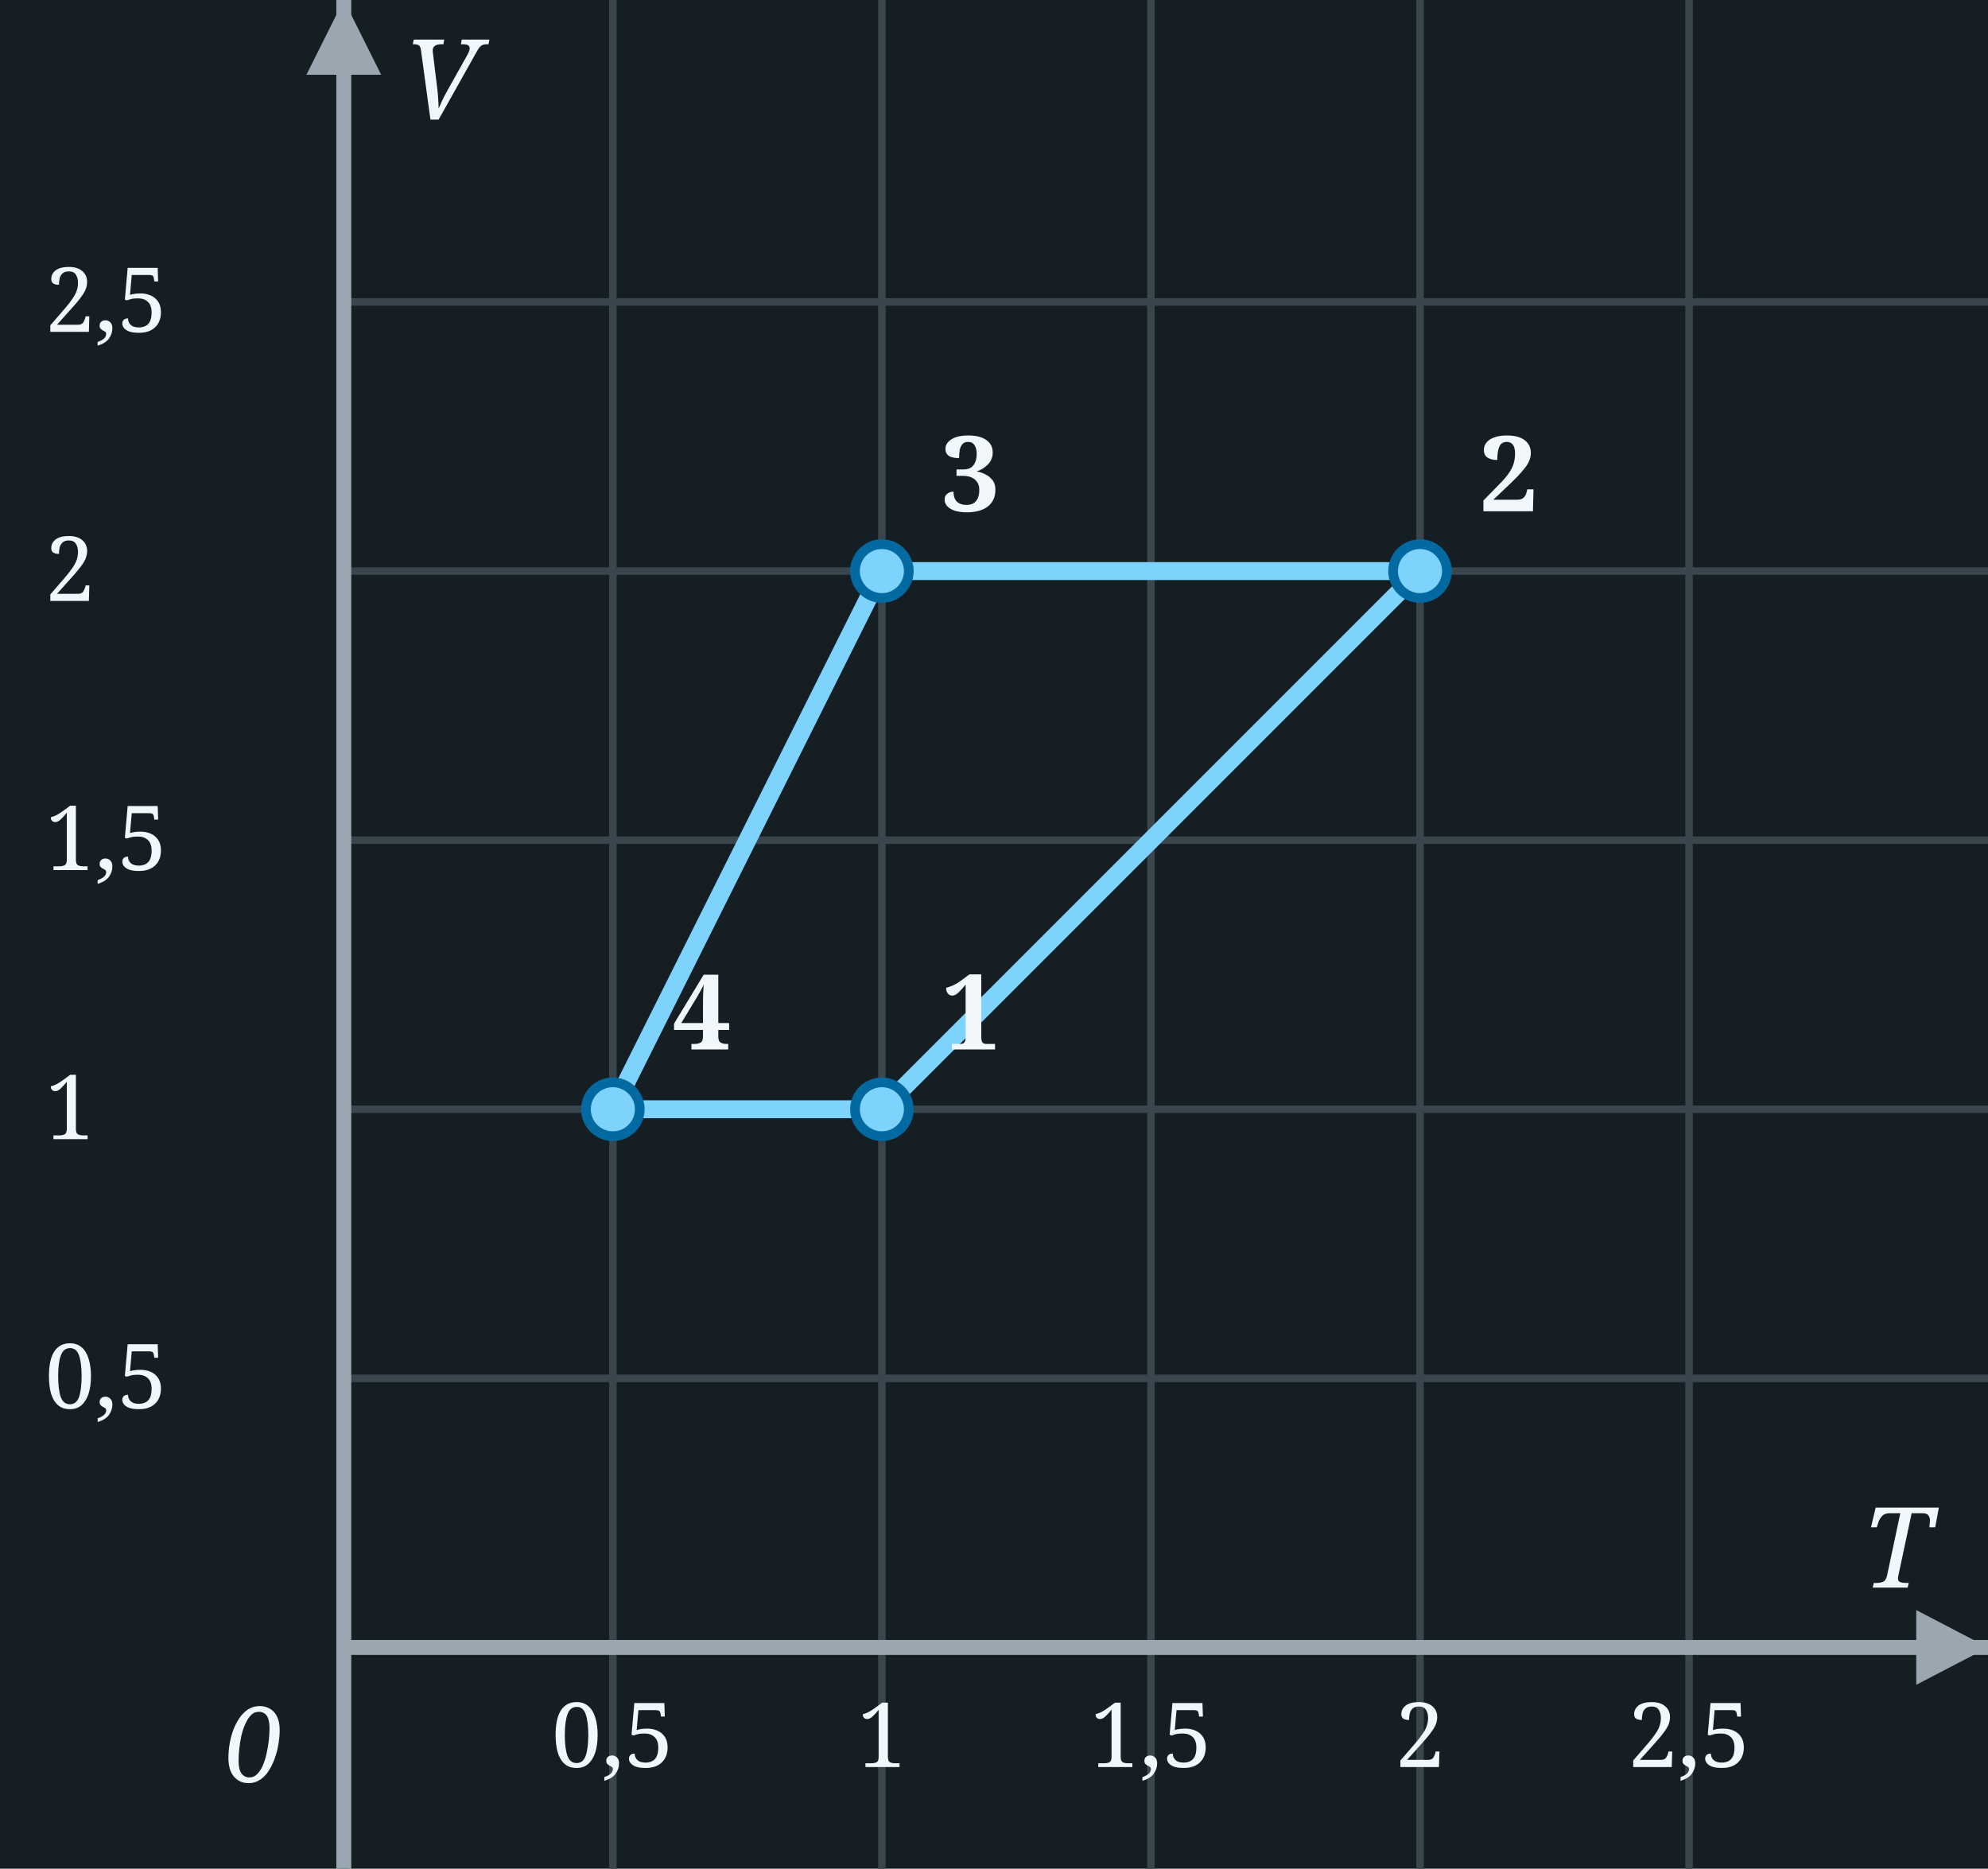
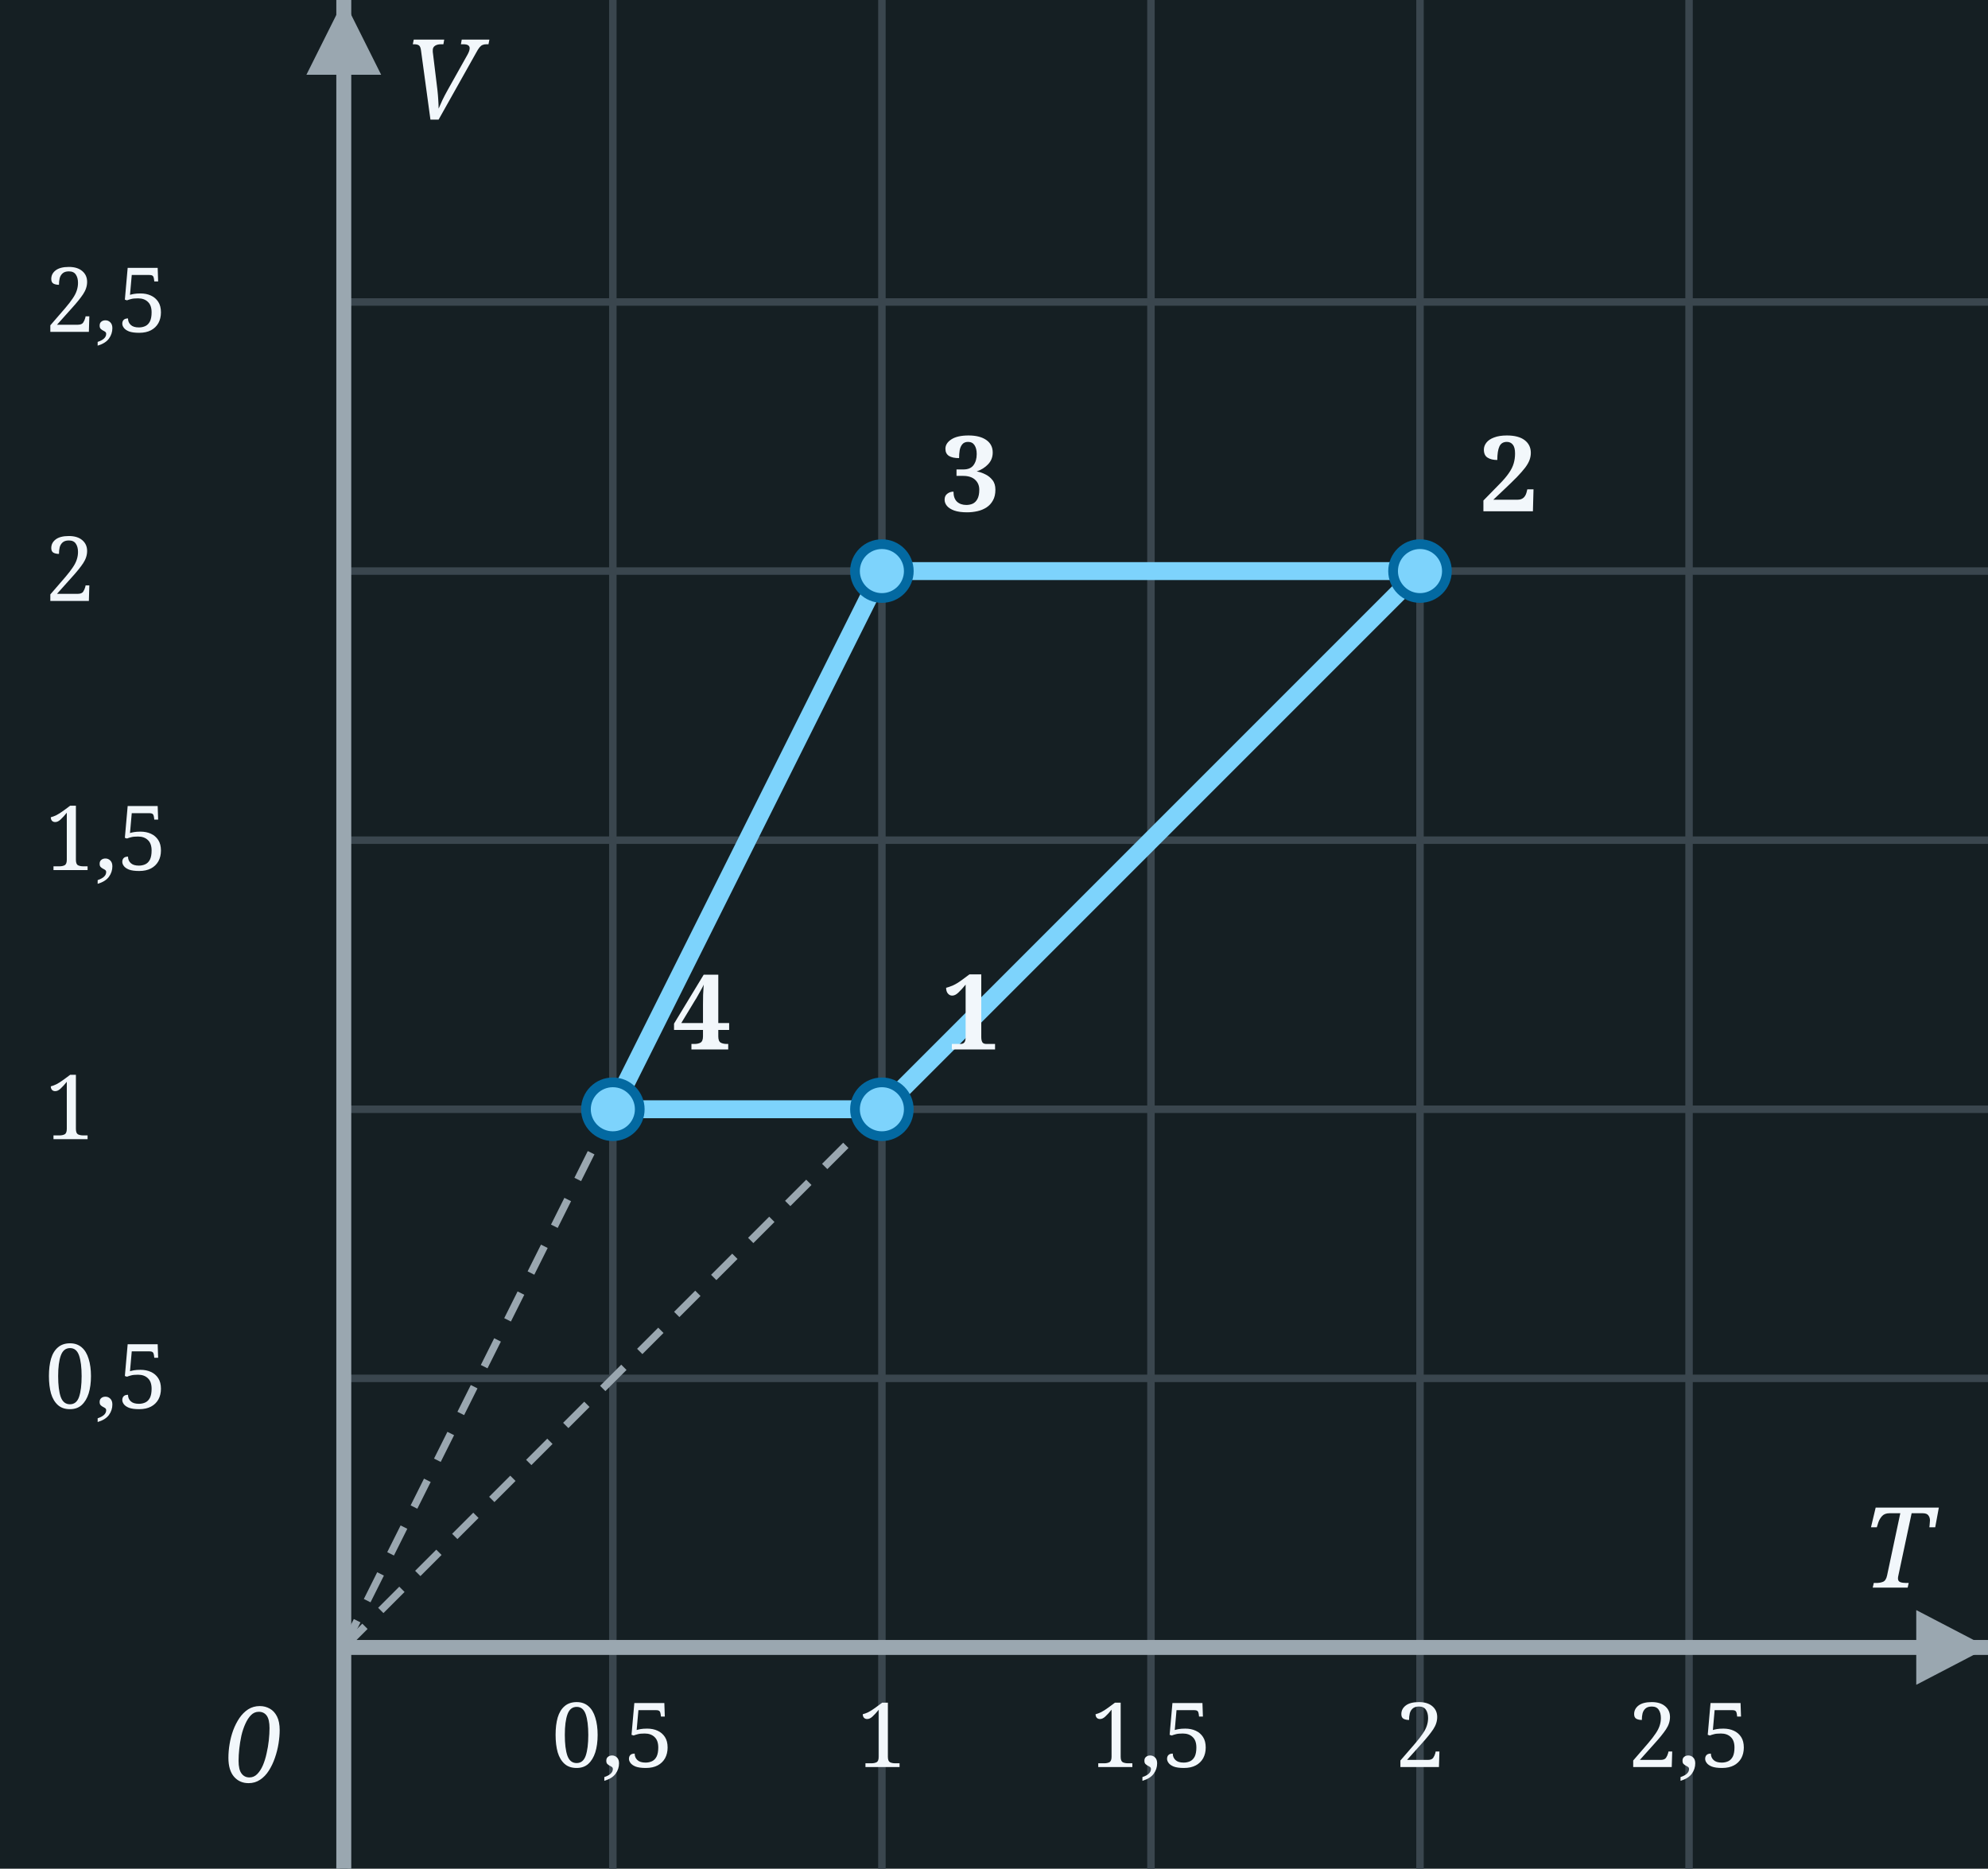
<svg xmlns="http://www.w3.org/2000/svg" width="266" height="250" viewBox="0 0 266 250">
  <rect x="0" y="0" width="266" height="250" fill="#151F23" />
  <line x1="46.0" y1="0" x2="46.0" y2="250" stroke="#3A464E" stroke-width="1" />
  <line x1="82.0" y1="0" x2="82.0" y2="250" stroke="#3A464E" stroke-width="1" />
  <line x1="118.0" y1="0" x2="118.0" y2="250" stroke="#3A464E" stroke-width="1" />
  <line x1="154.0" y1="0" x2="154.0" y2="250" stroke="#3A464E" stroke-width="1" />
  <line x1="190.0" y1="0" x2="190.0" y2="250" stroke="#3A464E" stroke-width="1" />
  <line x1="226.0" y1="0" x2="226.0" y2="250" stroke="#3A464E" stroke-width="1" />
  <line x1="46.0" y1="220.4" x2="266" y2="220.4" stroke="#3A464E" stroke-width="1" />
  <line x1="46.0" y1="184.4" x2="266" y2="184.4" stroke="#3A464E" stroke-width="1" />
  <line x1="46.0" y1="148.4" x2="266" y2="148.4" stroke="#3A464E" stroke-width="1" />
  <line x1="46.0" y1="112.4" x2="266" y2="112.4" stroke="#3A464E" stroke-width="1" />
  <line x1="46.0" y1="76.4" x2="266" y2="76.4" stroke="#3A464E" stroke-width="1" />
  <line x1="46.0" y1="40.4" x2="266" y2="40.4" stroke="#3A464E" stroke-width="1" />
  <line x1="46.0" y1="250" x2="46.0" y2="0" stroke="#9AA7B0" stroke-width="2" />
  <polygon points="41.0,10 51.0,10 46.0,0" fill="#9AA7B0" />
  <line x1="46.0" y1="220.4" x2="266" y2="220.4" stroke="#9AA7B0" stroke-width="2" />
  <polygon points="256.4,215.4 256.4,225.4 266,220.4" fill="#9AA7B0" />
  <text x="30.0" y="238.4" font-family="Georgia, serif" font-style="italic" font-size="14" fill="#F2F7FB">0</text>
  <text x="258.4" y="212.4" font-family="Georgia, serif" font-style="italic" font-size="15" fill="#F2F7FB" text-anchor="end">T</text>
  <text x="54.0" y="16" font-family="Georgia, serif" font-style="italic" font-size="15" fill="#F2F7FB">V</text>
  <text x="82.0" y="236.4" text-anchor="middle" font-family="Georgia, serif" font-size="12" fill="#F2F7FB">0,5</text>
  <text x="118.0" y="236.4" text-anchor="middle" font-family="Georgia, serif" font-size="12" fill="#F2F7FB">1</text>
  <text x="154.0" y="236.4" text-anchor="middle" font-family="Georgia, serif" font-size="12" fill="#F2F7FB">1,5</text>
  <text x="190.0" y="236.4" text-anchor="middle" font-family="Georgia, serif" font-size="12" fill="#F2F7FB">2</text>
  <text x="226.0" y="236.4" text-anchor="middle" font-family="Georgia, serif" font-size="12" fill="#F2F7FB">2,5</text>
  <text x="6" y="188.4" font-family="Georgia, serif" font-size="12" fill="#F2F7FB">0,5</text>
  <text x="6" y="152.4" font-family="Georgia, serif" font-size="12" fill="#F2F7FB">1</text>
  <text x="6" y="116.4" font-family="Georgia, serif" font-size="12" fill="#F2F7FB">1,5</text>
  <text x="6" y="80.4" font-family="Georgia, serif" font-size="12" fill="#F2F7FB">2</text>
  <text x="6" y="44.4" font-family="Georgia, serif" font-size="12" fill="#F2F7FB">2,5</text>
+   <line x1="46.0" y1="220.4" x2="190.0" y2="76.4" stroke="#9AA7B0" stroke-width="1" stroke-dasharray="4,3" />
+   <line x1="46.0" y1="220.4" x2="118.0" y2="76.4" stroke="#9AA7B0" stroke-width="1" stroke-dasharray="4,3" />
  <line x1="118.0" y1="148.4" x2="190.0" y2="76.4" stroke="#7dd3fc" stroke-width="2.4" stroke-linecap="round" />
  <line x1="190.0" y1="76.4" x2="118.0" y2="76.4" stroke="#7dd3fc" stroke-width="2.4" stroke-linecap="round" />
  <line x1="118.0" y1="76.4" x2="82.0" y2="148.4" stroke="#7dd3fc" stroke-width="2.4" stroke-linecap="round" />
  <line x1="82.0" y1="148.4" x2="118.0" y2="148.4" stroke="#7dd3fc" stroke-width="2.4" stroke-linecap="round" />
  <circle cx="118.0" cy="148.4" r="3.6" fill="#7dd3fc" stroke="#0369a1" stroke-width="1.3" />
  <text x="126.0" y="140.4" font-family="Georgia, serif" font-weight="bold" font-size="14" fill="#F2F7FB">1</text>
  <circle cx="190.0" cy="76.4" r="3.6" fill="#7dd3fc" stroke="#0369a1" stroke-width="1.3" />
  <text x="198.0" y="68.4" font-family="Georgia, serif" font-weight="bold" font-size="14" fill="#F2F7FB">2</text>
  <circle cx="118.0" cy="76.4" r="3.6" fill="#7dd3fc" stroke="#0369a1" stroke-width="1.3" />
  <text x="126.0" y="68.4" font-family="Georgia, serif" font-weight="bold" font-size="14" fill="#F2F7FB">3</text>
  <circle cx="82.0" cy="148.4" r="3.6" fill="#7dd3fc" stroke="#0369a1" stroke-width="1.3" />
  <text x="90.0" y="140.4" font-family="Georgia, serif" font-weight="bold" font-size="14" fill="#F2F7FB">4</text>
</svg>
